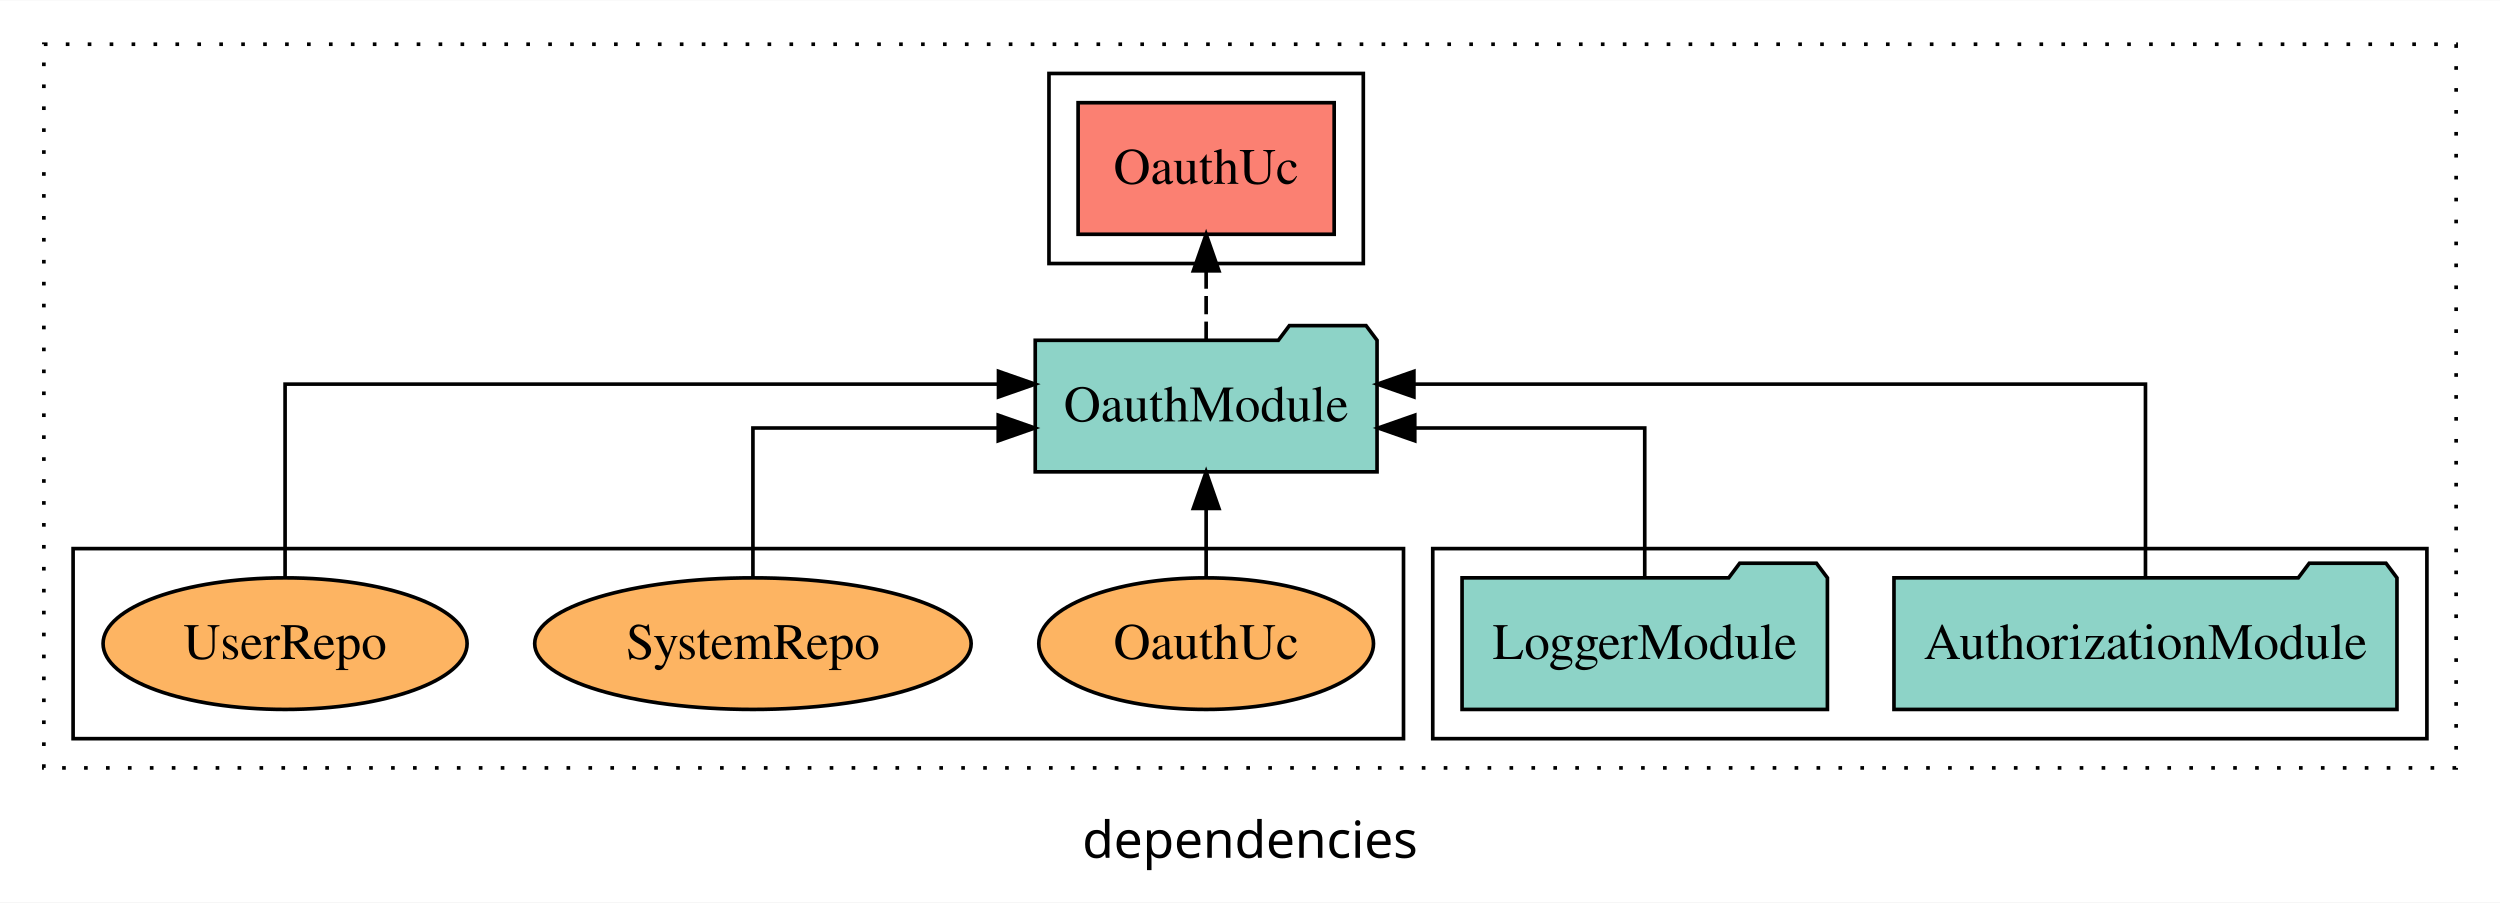
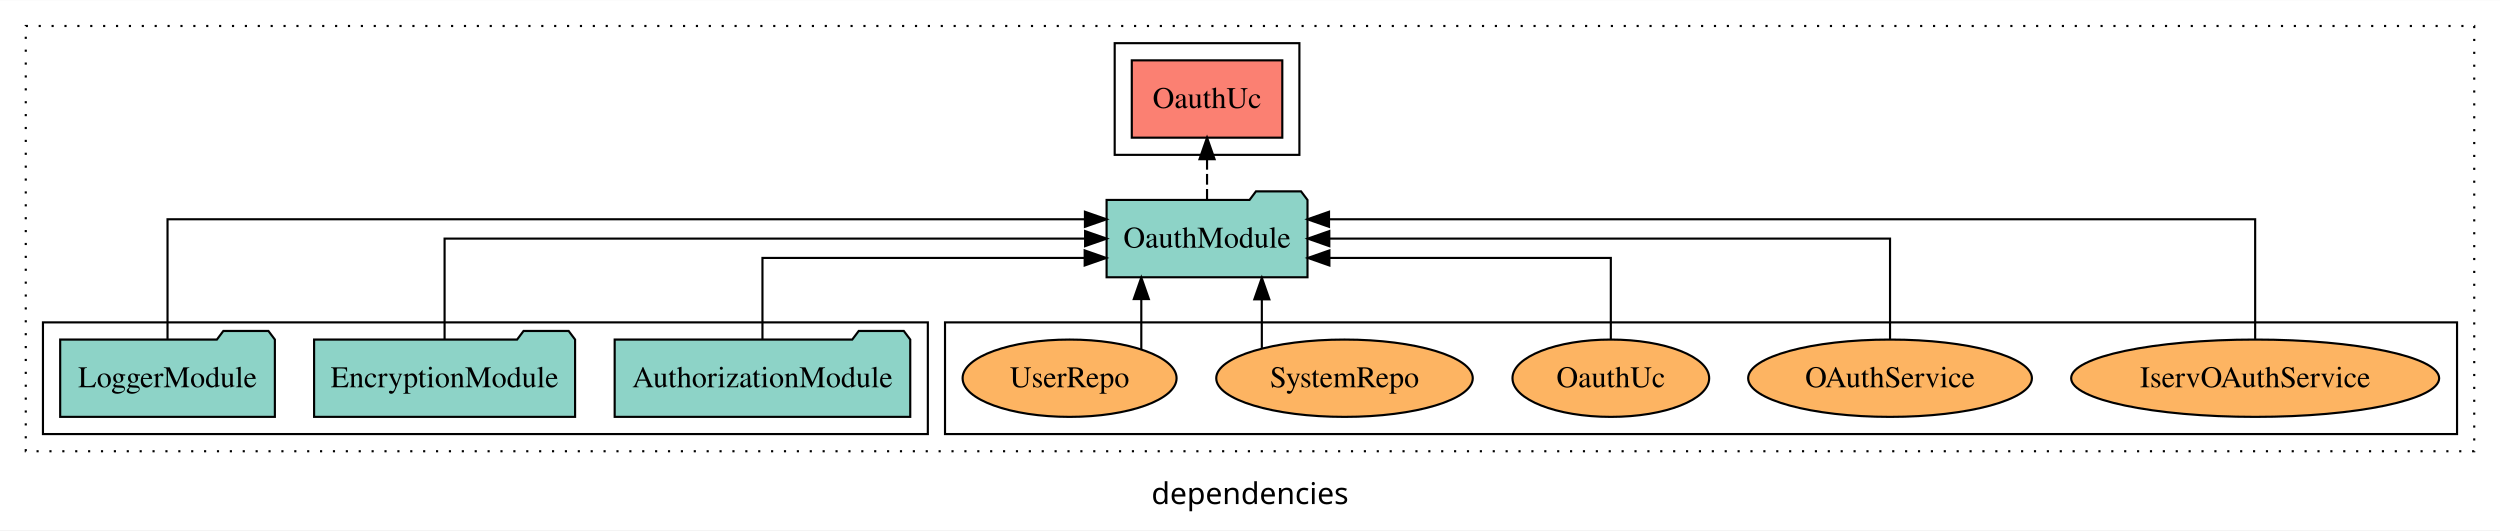
- <svg xmlns="http://www.w3.org/2000/svg" width="684pt" height="247pt" viewBox="0.00 0.00 684.00 246.80">
+ <svg xmlns="http://www.w3.org/2000/svg" width="1164pt" height="247pt" viewBox="0.00 0.00 1164.00 246.80">
  <g id="graph0" class="graph" transform="scale(1 1) rotate(0) translate(4 242.8)">
-     <polygon fill="white" stroke="transparent" points="-4,4 -4,-242.8 680,-242.8 680,4 -4,4" />
-     <text text-anchor="middle" x="338" y="-8.2" font-family="sans-serif" font-size="14.00">dependencies</text>
+     <polygon fill="white" stroke="transparent" points="-4,4 -4,-242.8 1160,-242.8 1160,4 -4,4" />
+     <text text-anchor="middle" x="578" y="-8.2" font-family="sans-serif" font-size="14.00">dependencies</text>
    <g id="clust1" class="cluster">
-       <polygon fill="none" stroke="black" stroke-dasharray="1,5" points="8,-32.8 8,-230.8 668,-230.8 668,-32.8 8,-32.8" />
+       <polygon fill="none" stroke="black" stroke-dasharray="1,5" points="8,-32.8 8,-230.8 1148,-230.8 1148,-32.8 8,-32.8" />
+     </g>
+     <g id="clust6" class="cluster">
+       <polygon fill="none" stroke="black" points="436,-40.8 436,-92.8 1140,-92.8 1140,-40.8 436,-40.8" />
+     </g>
+     <g id="clust4" class="cluster">
+       <polygon fill="none" stroke="black" points="515,-170.8 515,-222.8 601,-222.8 601,-170.8 515,-170.8" />
    </g>
    <g id="clust3" class="cluster">
-       <polygon fill="none" stroke="black" points="388,-40.8 388,-92.8 660,-92.8 660,-40.8 388,-40.8" />
-     </g>
-     <g id="clust4" class="cluster">
-       <polygon fill="none" stroke="black" points="283,-170.8 283,-222.8 369,-222.8 369,-170.8 283,-170.8" />
-     </g>
-     <g id="clust6" class="cluster">
-       <polygon fill="none" stroke="black" points="16,-40.8 16,-92.8 380,-92.8 380,-40.8 16,-40.8" />
+       <polygon fill="none" stroke="black" points="16,-40.8 16,-92.8 428,-92.8 428,-40.8 16,-40.8" />
    </g>
    <g id="node1" class="node">
-       <polygon fill="#8dd3c7" stroke="black" points="651.81,-84.8 648.81,-88.8 627.81,-88.8 624.81,-84.8 514.19,-84.8 514.19,-48.8 651.81,-48.8 651.81,-84.8" />
-       <text text-anchor="middle" x="583" y="-62.6" font-family="Times,serif" font-size="14.00">AuthorizationModule</text>
+       <polygon fill="#8dd3c7" stroke="black" points="419.81,-84.8 416.81,-88.8 395.81,-88.8 392.81,-84.8 282.19,-84.8 282.19,-48.8 419.81,-48.8 419.81,-84.8" />
+       <text text-anchor="middle" x="351" y="-62.6" font-family="Times,serif" font-size="14.00">AuthorizationModule</text>
+     </g>
+     <g id="node4" class="node">
+       <polygon fill="#8dd3c7" stroke="black" points="604.77,-149.8 601.77,-153.8 580.77,-153.8 577.77,-149.8 511.23,-149.8 511.23,-113.8 604.77,-113.8 604.77,-149.8" />
+       <text text-anchor="middle" x="558" y="-127.6" font-family="Times,serif" font-size="14.00">OauthModule</text>
+     </g>
+     <g id="edge1" class="edge">
+       <path fill="none" stroke="black" d="M351,-84.83C351,-101.2 351,-122.8 351,-122.8 351,-122.8 501.03,-122.8 501.03,-122.8" />
+       <polygon fill="black" stroke="black" points="501.03,-126.3 511.03,-122.8 501.03,-119.3 501.03,-126.3" />
+     </g>
+     <g id="node2" class="node">
+       <polygon fill="#8dd3c7" stroke="black" points="263.76,-84.8 260.76,-88.8 239.76,-88.8 236.76,-84.8 142.24,-84.8 142.24,-48.8 263.76,-48.8 263.76,-84.8" />
+       <text text-anchor="middle" x="203" y="-62.6" font-family="Times,serif" font-size="14.00">EncryptionModule</text>
+     </g>
+     <g id="edge2" class="edge">
+       <path fill="none" stroke="black" d="M203,-84.91C203,-104.14 203,-131.8 203,-131.8 203,-131.8 501.22,-131.8 501.22,-131.8" />
+       <polygon fill="black" stroke="black" points="501.22,-135.3 511.22,-131.8 501.22,-128.3 501.22,-135.3" />
    </g>
    <g id="node3" class="node">
-       <polygon fill="#8dd3c7" stroke="black" points="372.76,-149.8 369.76,-153.8 348.76,-153.8 345.76,-149.8 279.24,-149.8 279.24,-113.8 372.76,-113.8 372.76,-149.8" />
-       <text text-anchor="middle" x="326" y="-127.6" font-family="Times,serif" font-size="14.00">OauthModule</text>
-     </g>
-     <g id="edge1" class="edge">
-       <path fill="none" stroke="black" d="M583,-85.08C583,-106.12 583,-137.8 583,-137.8 583,-137.8 382.84,-137.8 382.84,-137.8" />
-       <polygon fill="black" stroke="black" points="382.84,-134.3 372.84,-137.8 382.84,-141.3 382.84,-134.3" />
-     </g>
-     <g id="node2" class="node">
-       <polygon fill="#8dd3c7" stroke="black" points="495.98,-84.8 492.98,-88.8 471.98,-88.8 468.98,-84.8 396.02,-84.8 396.02,-48.8 495.98,-48.8 495.98,-84.8" />
-       <text text-anchor="middle" x="446" y="-62.6" font-family="Times,serif" font-size="14.00">LoggerModule</text>
-     </g>
-     <g id="edge2" class="edge">
-       <path fill="none" stroke="black" d="M446,-84.82C446,-102.17 446,-125.8 446,-125.8 446,-125.8 383.08,-125.8 383.08,-125.8" />
-       <polygon fill="black" stroke="black" points="383.08,-122.3 373.08,-125.8 383.08,-129.3 383.08,-122.3" />
-     </g>
-     <g id="node4" class="node">
-       <polygon fill="#fb8072" stroke="black" points="361.03,-214.8 290.97,-214.8 290.97,-178.8 361.03,-178.8 361.03,-214.8" />
-       <text text-anchor="middle" x="326" y="-192.6" font-family="Times,serif" font-size="14.00">OauthUc </text>
+       <polygon fill="#8dd3c7" stroke="black" points="123.98,-84.8 120.98,-88.8 99.98,-88.8 96.98,-84.8 24.02,-84.8 24.02,-48.8 123.98,-48.8 123.98,-84.8" />
+       <text text-anchor="middle" x="74" y="-62.6" font-family="Times,serif" font-size="14.00">LoggerModule</text>
    </g>
    <g id="edge3" class="edge">
-       <path fill="none" stroke="black" stroke-dasharray="5,2" d="M326,-149.91C326,-149.91 326,-168.79 326,-168.79" />
-       <polygon fill="black" stroke="black" points="322.5,-168.79 326,-178.79 329.5,-168.79 322.5,-168.79" />
+       <path fill="none" stroke="black" d="M74,-85.09C74,-107.01 74,-140.8 74,-140.8 74,-140.8 501.15,-140.8 501.15,-140.8" />
+       <polygon fill="black" stroke="black" points="501.15,-144.3 511.15,-140.8 501.15,-137.3 501.15,-144.3" />
    </g>
    <g id="node5" class="node">
-       <ellipse fill="#fdb462" stroke="black" cx="326" cy="-66.8" rx="45.79" ry="18" />
-       <text text-anchor="middle" x="326" y="-62.6" font-family="Times,serif" font-size="14.00">OauthUc</text>
+       <polygon fill="#fb8072" stroke="black" points="593.04,-214.8 522.96,-214.8 522.96,-178.8 593.04,-178.8 593.04,-214.8" />
+       <text text-anchor="middle" x="558" y="-192.6" font-family="Times,serif" font-size="14.00">OauthUc </text>
    </g>
    <g id="edge4" class="edge">
-       <path fill="none" stroke="black" d="M326,-84.91C326,-84.91 326,-103.79 326,-103.79" />
-       <polygon fill="black" stroke="black" points="322.5,-103.79 326,-113.79 329.5,-103.79 322.5,-103.79" />
+       <path fill="none" stroke="black" stroke-dasharray="5,2" d="M558,-149.91C558,-149.91 558,-168.79 558,-168.79" />
+       <polygon fill="black" stroke="black" points="554.5,-168.79 558,-178.79 561.5,-168.79 554.5,-168.79" />
    </g>
    <g id="node6" class="node">
-       <ellipse fill="#fdb462" stroke="black" cx="202" cy="-66.8" rx="59.71" ry="18" />
-       <text text-anchor="middle" x="202" y="-62.6" font-family="Times,serif" font-size="14.00">SystemRepo</text>
+       <ellipse fill="#fdb462" stroke="black" cx="1046" cy="-66.8" rx="85.67" ry="18" />
+       <text text-anchor="middle" x="1046" y="-62.6" font-family="Times,serif" font-size="14.00">IservOAuthService</text>
    </g>
    <g id="edge5" class="edge">
-       <path fill="none" stroke="black" d="M202,-84.82C202,-102.17 202,-125.8 202,-125.8 202,-125.8 269.12,-125.8 269.12,-125.8" />
-       <polygon fill="black" stroke="black" points="269.12,-129.3 279.12,-125.8 269.12,-122.3 269.12,-129.3" />
+       <path fill="none" stroke="black" d="M1046,-85.09C1046,-107.01 1046,-140.8 1046,-140.8 1046,-140.8 614.79,-140.8 614.79,-140.8" />
+       <polygon fill="black" stroke="black" points="614.79,-137.3 604.79,-140.8 614.79,-144.3 614.79,-137.3" />
    </g>
    <g id="node7" class="node">
-       <ellipse fill="#fdb462" stroke="black" cx="74" cy="-66.8" rx="49.8" ry="18" />
-       <text text-anchor="middle" x="74" y="-62.6" font-family="Times,serif" font-size="14.00">UserRepo</text>
+       <ellipse fill="#fdb462" stroke="black" cx="876" cy="-66.8" rx="66.06" ry="18" />
+       <text text-anchor="middle" x="876" y="-62.6" font-family="Times,serif" font-size="14.00">OAuthService</text>
    </g>
    <g id="edge6" class="edge">
-       <path fill="none" stroke="black" d="M74,-85.08C74,-106.12 74,-137.8 74,-137.8 74,-137.8 269.19,-137.8 269.19,-137.8" />
-       <polygon fill="black" stroke="black" points="269.19,-141.3 279.19,-137.8 269.19,-134.3 269.19,-141.3" />
+       <path fill="none" stroke="black" d="M876,-84.91C876,-104.14 876,-131.8 876,-131.8 876,-131.8 614.92,-131.8 614.92,-131.8" />
+       <polygon fill="black" stroke="black" points="614.92,-128.3 604.92,-131.8 614.92,-135.3 614.92,-128.3" />
+     </g>
+     <g id="node8" class="node">
+       <ellipse fill="#fdb462" stroke="black" cx="746" cy="-66.8" rx="45.79" ry="18" />
+       <text text-anchor="middle" x="746" y="-62.6" font-family="Times,serif" font-size="14.00">OauthUc</text>
+     </g>
+     <g id="edge7" class="edge">
+       <path fill="none" stroke="black" d="M746,-84.83C746,-101.2 746,-122.8 746,-122.8 746,-122.8 614.96,-122.8 614.96,-122.8" />
+       <polygon fill="black" stroke="black" points="614.96,-119.3 604.96,-122.8 614.96,-126.3 614.96,-119.3" />
+     </g>
+     <g id="node9" class="node">
+       <ellipse fill="#fdb462" stroke="black" cx="622" cy="-66.8" rx="59.72" ry="18" />
+       <text text-anchor="middle" x="622" y="-62.6" font-family="Times,serif" font-size="14.00">SystemRepo</text>
+     </g>
+     <g id="edge8" class="edge">
+       <path fill="none" stroke="black" d="M583.51,-80.9C583.51,-80.9 583.51,-103.52 583.51,-103.52" />
+       <polygon fill="black" stroke="black" points="580.01,-103.52 583.51,-113.52 587.01,-103.52 580.01,-103.52" />
+     </g>
+     <g id="node10" class="node">
+       <ellipse fill="#fdb462" stroke="black" cx="494" cy="-66.8" rx="49.81" ry="18" />
+       <text text-anchor="middle" x="494" y="-62.6" font-family="Times,serif" font-size="14.00">UserRepo</text>
+     </g>
+     <g id="edge9" class="edge">
+       <path fill="none" stroke="black" d="M527.39,-80.27C527.39,-80.27 527.39,-103.66 527.39,-103.66" />
+       <polygon fill="black" stroke="black" points="523.89,-103.66 527.39,-113.66 530.89,-103.66 523.89,-103.66" />
    </g>
  </g>
</svg>
